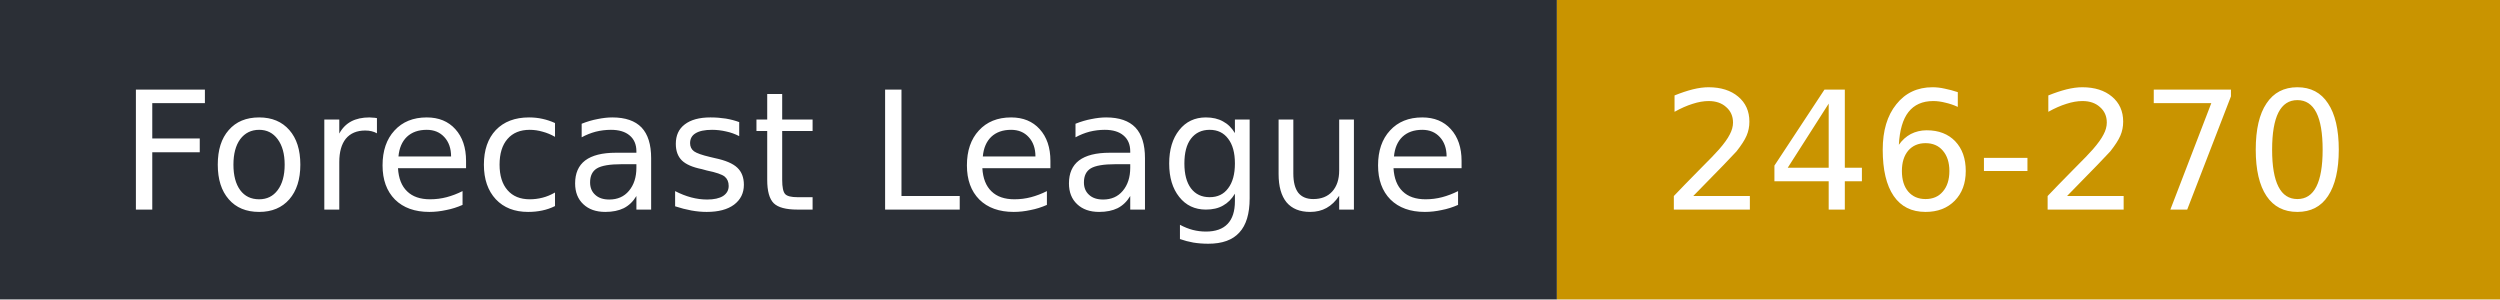
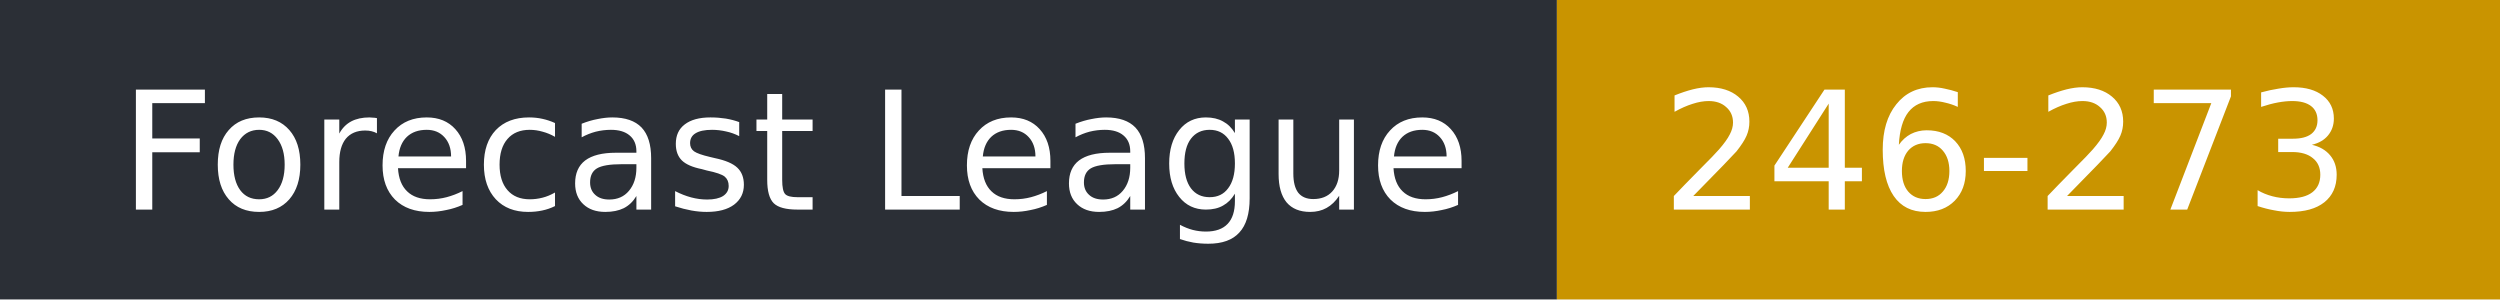
- <svg xmlns="http://www.w3.org/2000/svg" width="167" height="20" role="img" aria-label="Forecast League: 246-270">
+ <svg xmlns="http://www.w3.org/2000/svg" width="167" height="20" role="img" aria-label="Forecast League: 246-273">
  <rect width="104" height="20" fill="#2b2f36" />
  <rect x="104" width="63" height="20" fill="#c99400" />
  <g fill="#fff" font-family="Verdana,DejaVu Sans,sans-serif" font-size="11">
    <text x="8" y="14">Forecast League</text>
-     <text x="111" y="14">246-270</text>
+     <text x="111" y="14">246-273</text>
  </g>
</svg>
